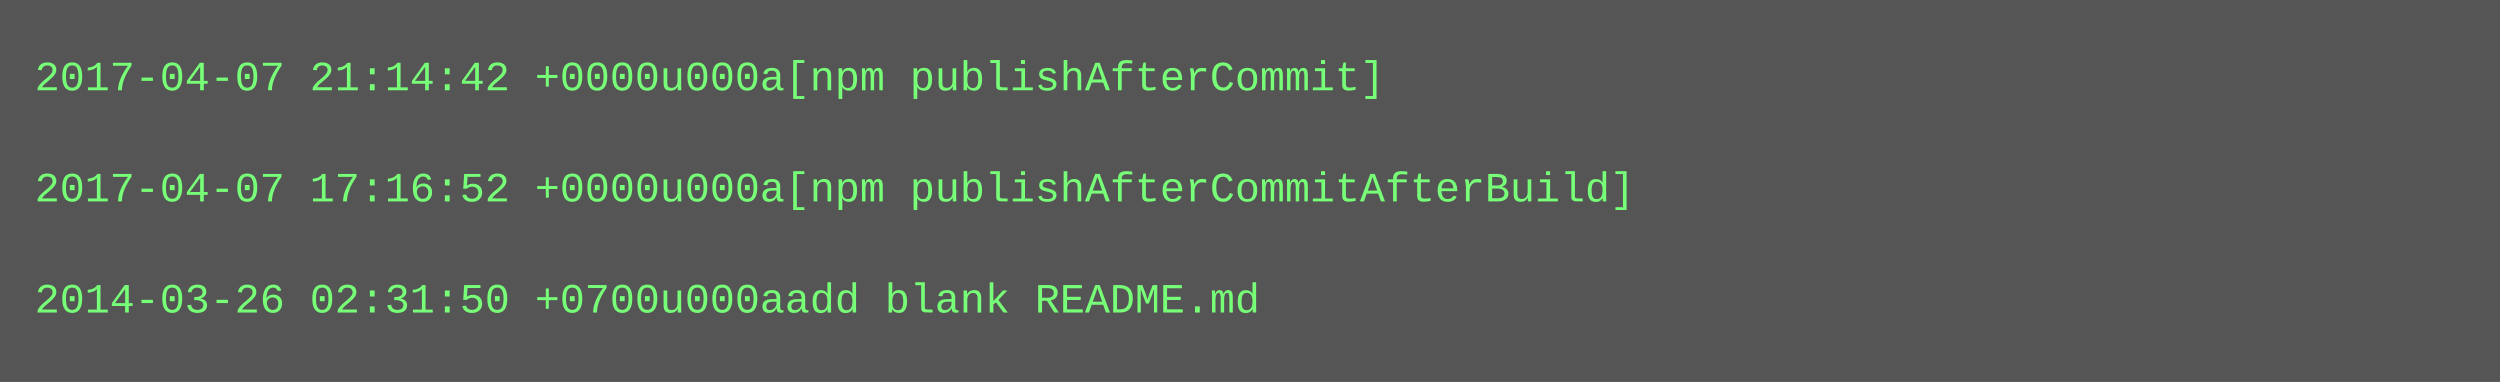
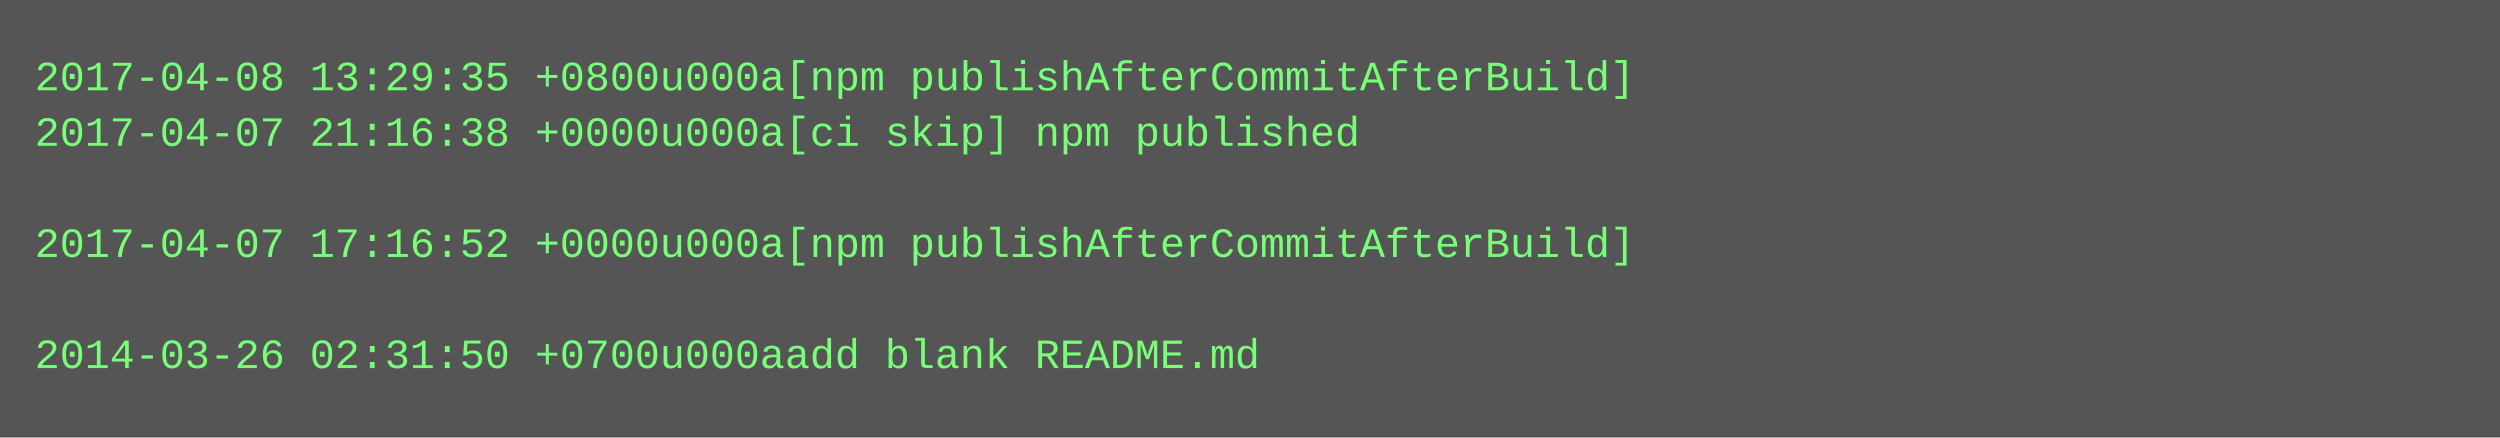
- <svg xmlns="http://www.w3.org/2000/svg" height="110" width="720">
-   <rect height="110" fill="#555" width="720" />
+ <svg xmlns="http://www.w3.org/2000/svg" height="126" width="720">
+   <rect height="126" fill="#555" width="720" />
  <text fill="#7f7" font-family="Courier New" font-size="12" xml:space="preserve">
-     <tspan x="10" y="26">2017-04-07 21:14:42 +0000u000a[npm publishAfterCommit]</tspan>
-     <tspan x="10" y="42" />
-     <tspan x="10" y="58">2017-04-07 17:16:52 +0000u000a[npm publishAfterCommitAfterBuild]</tspan>
-     <tspan x="10" y="74" />
-     <tspan x="10" y="90">2014-03-26 02:31:50 +0700u000aadd blank README.md</tspan>
+     <tspan x="10" y="26">2017-04-08 13:29:35 +0800u000a[npm publishAfterCommitAfterBuild]</tspan>
+     <tspan x="10" y="42">2017-04-07 21:16:38 +0000u000a[ci skip] npm published</tspan>
+     <tspan x="10" y="58" />
+     <tspan x="10" y="74">2017-04-07 17:16:52 +0000u000a[npm publishAfterCommitAfterBuild]</tspan>
+     <tspan x="10" y="90" />
+     <tspan x="10" y="106">2014-03-26 02:31:50 +0700u000aadd blank README.md</tspan>
  </text>
</svg>
